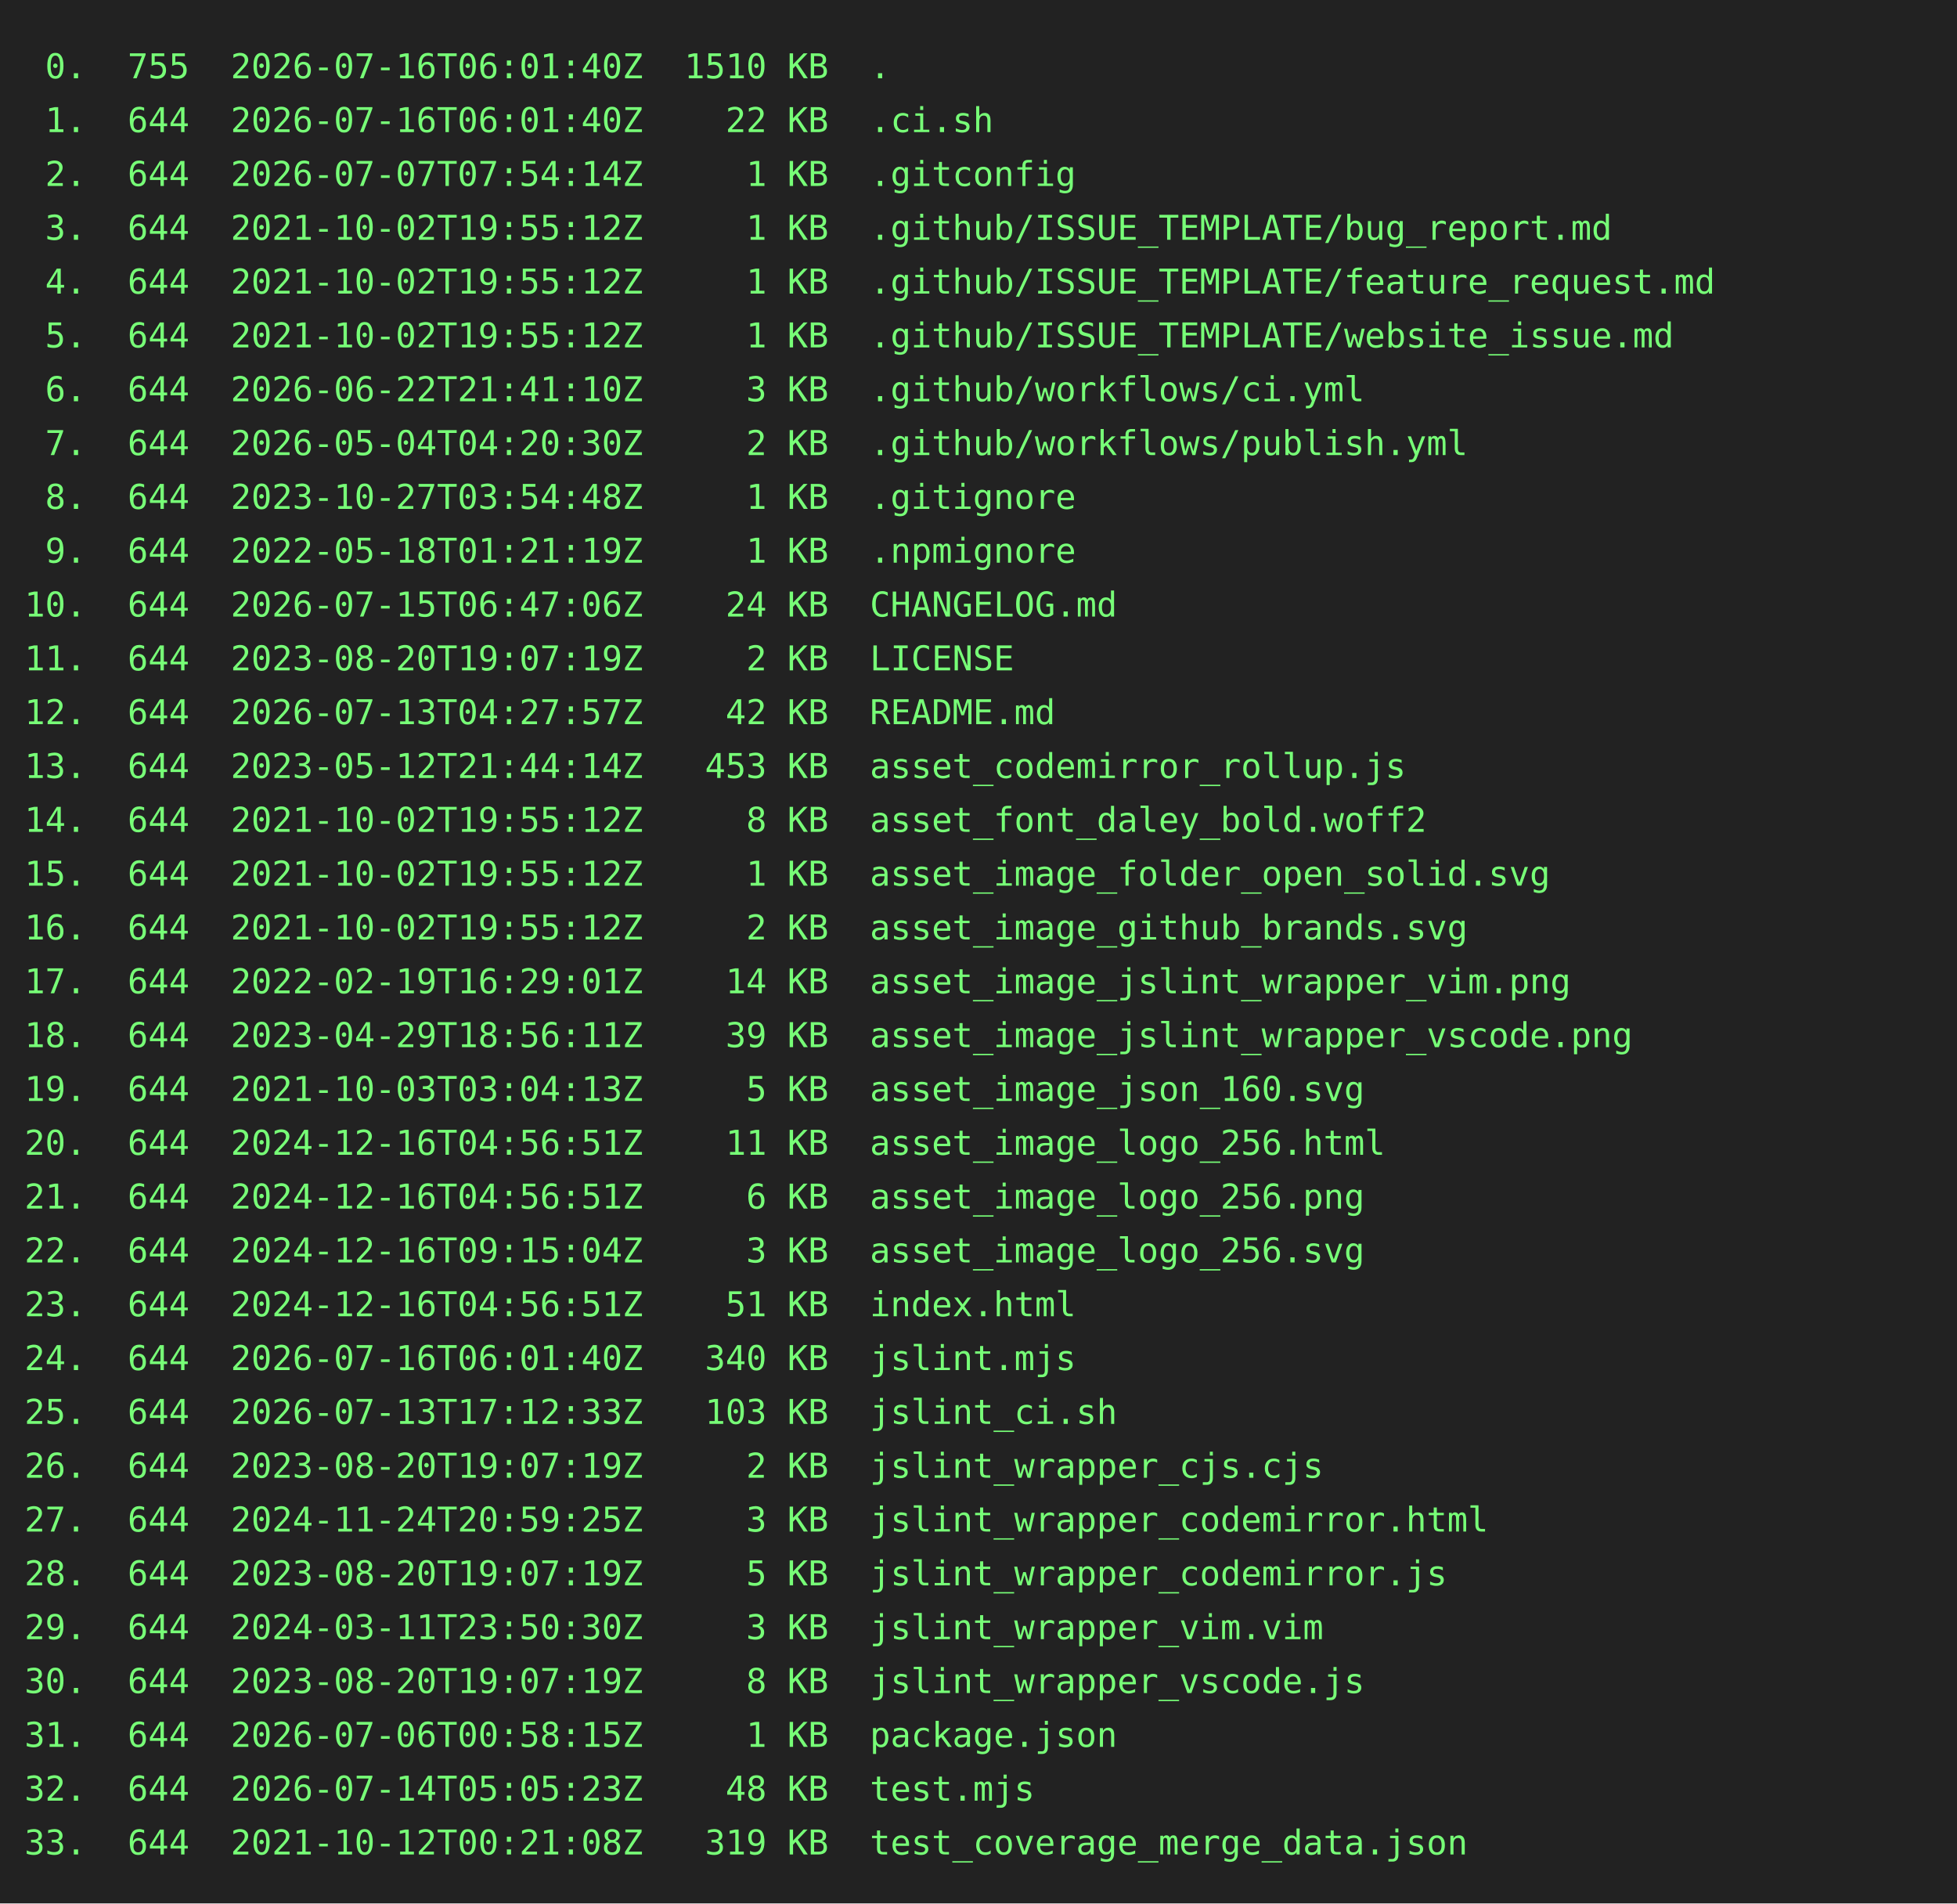
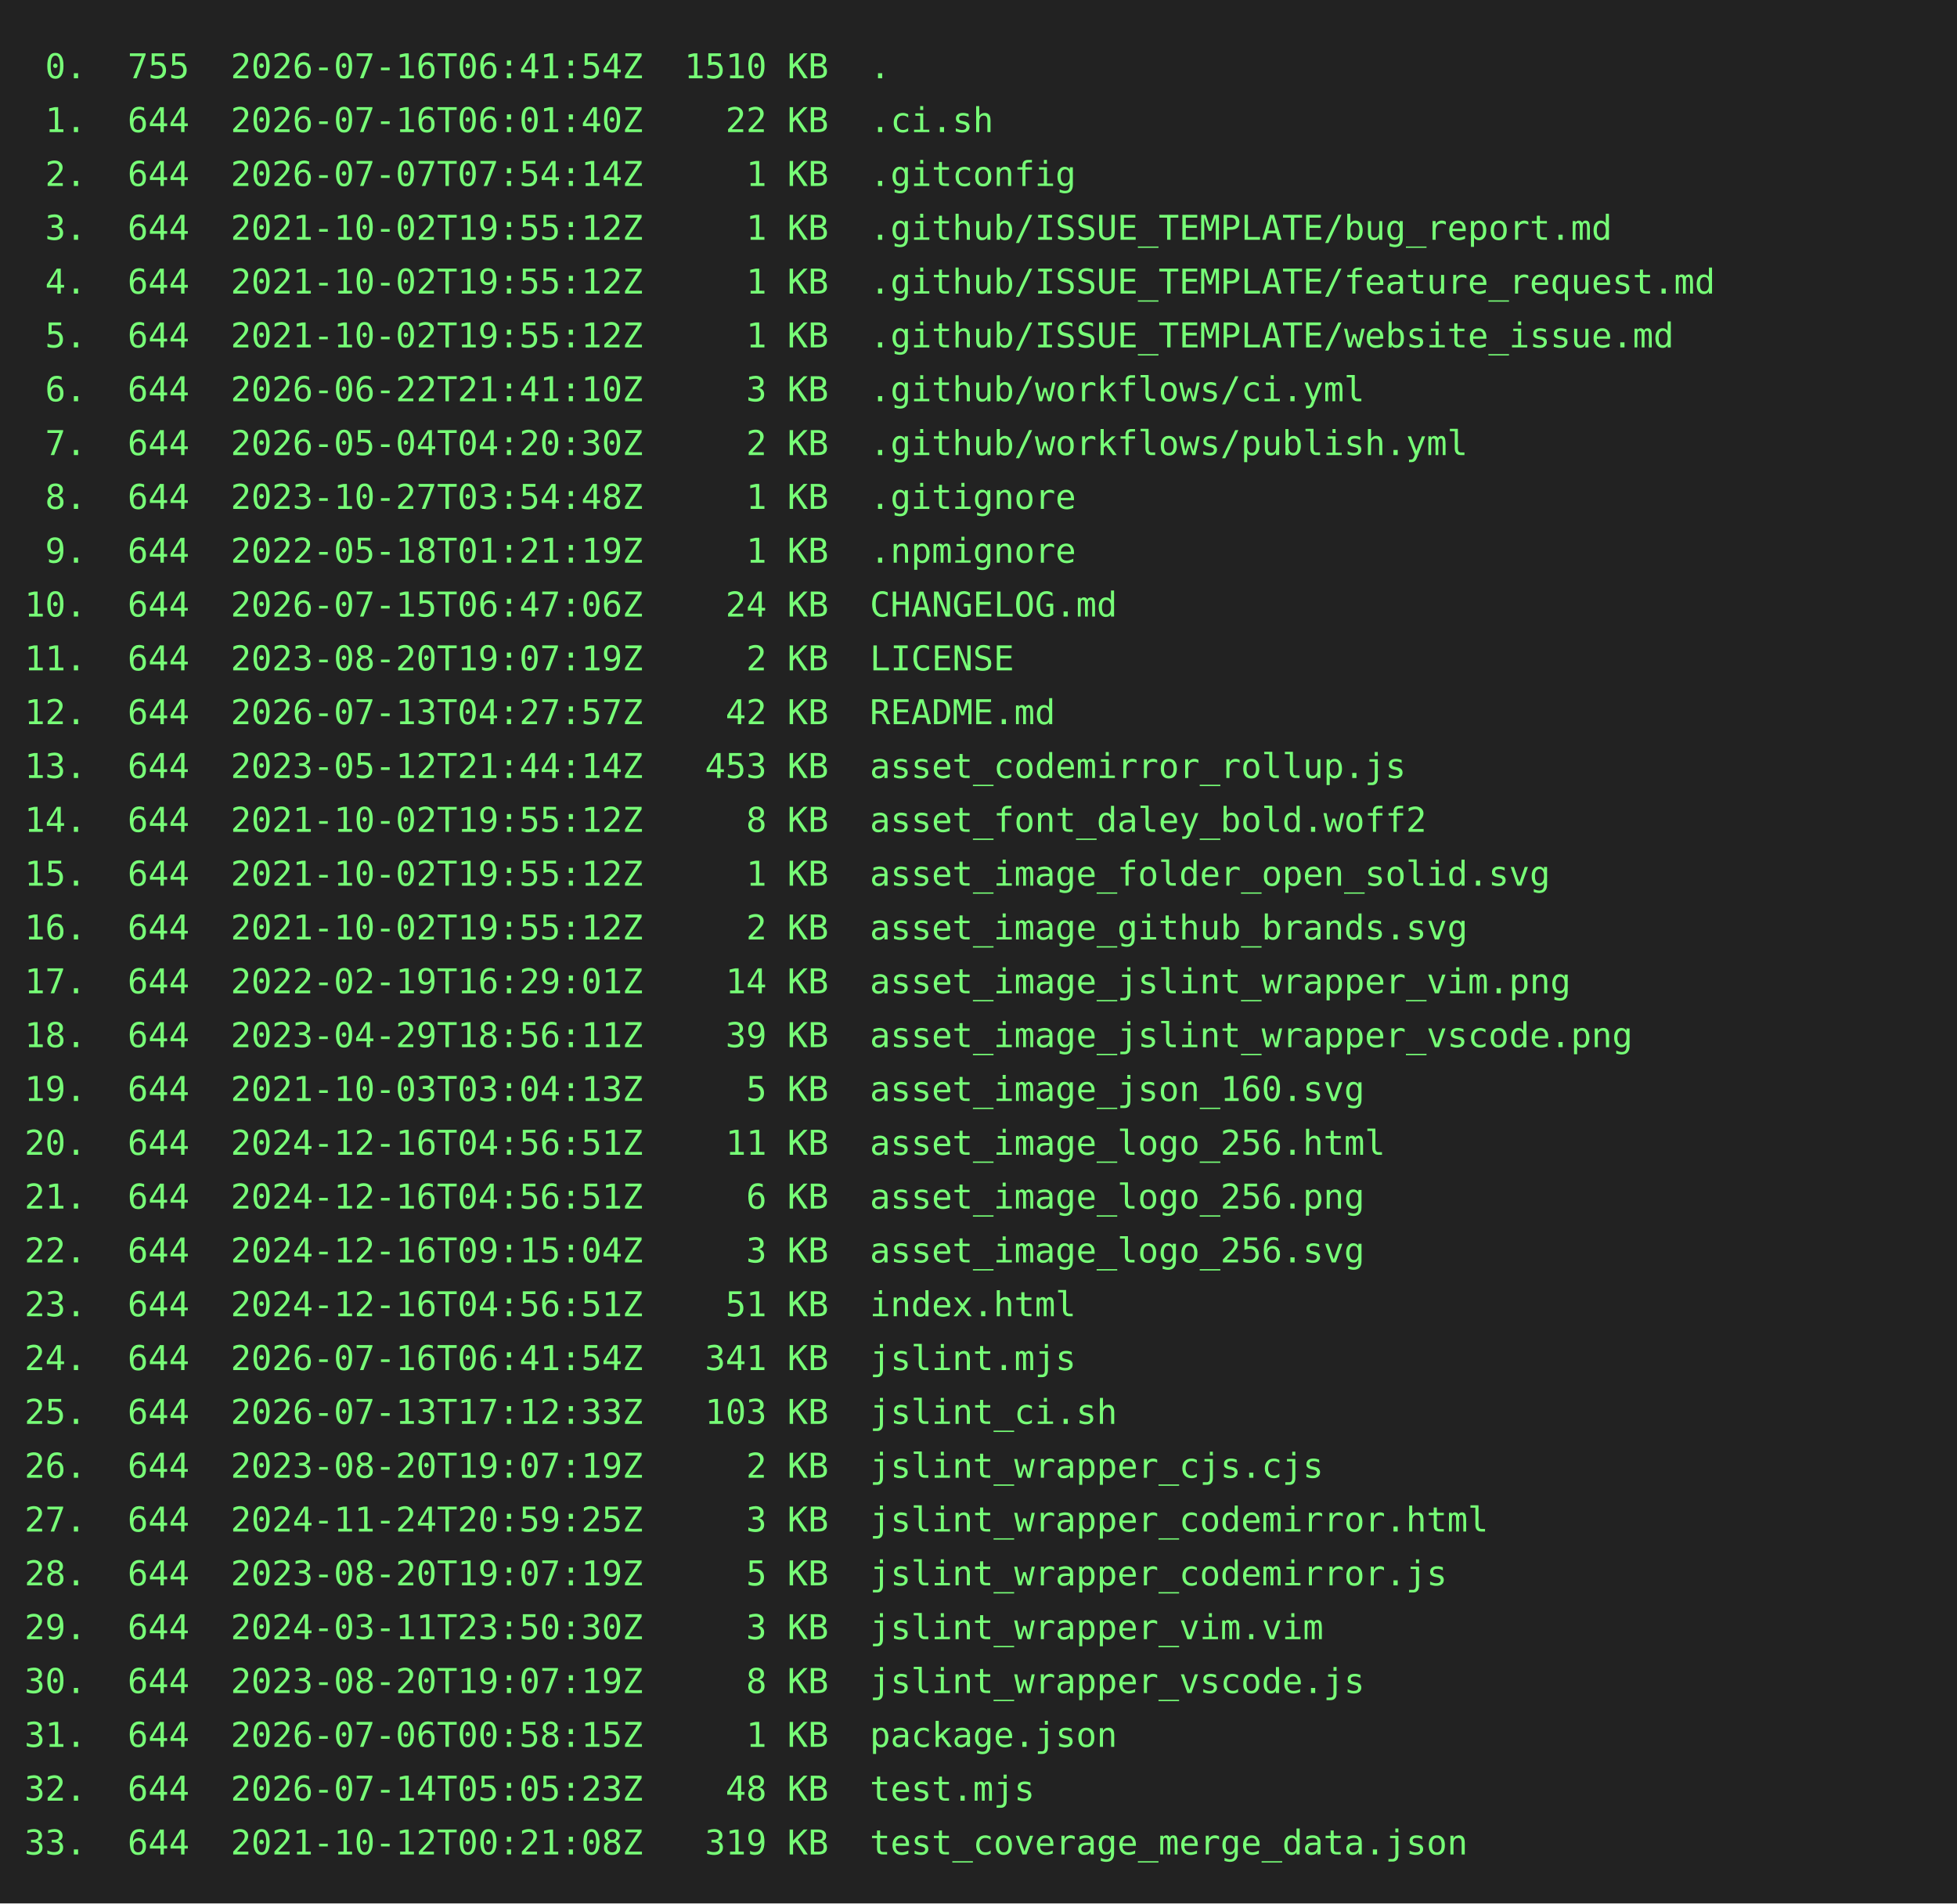
<svg xmlns="http://www.w3.org/2000/svg" height="778" width="800">
  <rect height="778" fill="#222" width="800" />
  <text fill="#7f7" font-family="consolas, menlo, monospace" font-size="14" xml:space="preserve">
-     <tspan lengthAdjust="spacingAndGlyphs" textLength="768" x="10" y="32"> 0.  755  2026-07-16T06:01:40Z  1510 KB  .                                                       </tspan>
+     <tspan lengthAdjust="spacingAndGlyphs" textLength="768" x="10" y="32"> 0.  755  2026-07-16T06:41:54Z  1510 KB  .                                                       </tspan>
    <tspan lengthAdjust="spacingAndGlyphs" textLength="768" x="10" y="54"> 1.  644  2026-07-16T06:01:40Z    22 KB  .ci.sh                                                  </tspan>
    <tspan lengthAdjust="spacingAndGlyphs" textLength="768" x="10" y="76"> 2.  644  2026-07-07T07:54:14Z     1 KB  .gitconfig                                              </tspan>
    <tspan lengthAdjust="spacingAndGlyphs" textLength="768" x="10" y="98"> 3.  644  2021-10-02T19:55:12Z     1 KB  .github/ISSUE_TEMPLATE/bug_report.md                    </tspan>
    <tspan lengthAdjust="spacingAndGlyphs" textLength="768" x="10" y="120"> 4.  644  2021-10-02T19:55:12Z     1 KB  .github/ISSUE_TEMPLATE/feature_request.md               </tspan>
    <tspan lengthAdjust="spacingAndGlyphs" textLength="768" x="10" y="142"> 5.  644  2021-10-02T19:55:12Z     1 KB  .github/ISSUE_TEMPLATE/website_issue.md                 </tspan>
    <tspan lengthAdjust="spacingAndGlyphs" textLength="768" x="10" y="164"> 6.  644  2026-06-22T21:41:10Z     3 KB  .github/workflows/ci.yml                                </tspan>
    <tspan lengthAdjust="spacingAndGlyphs" textLength="768" x="10" y="186"> 7.  644  2026-05-04T04:20:30Z     2 KB  .github/workflows/publish.yml                           </tspan>
    <tspan lengthAdjust="spacingAndGlyphs" textLength="768" x="10" y="208"> 8.  644  2023-10-27T03:54:48Z     1 KB  .gitignore                                              </tspan>
    <tspan lengthAdjust="spacingAndGlyphs" textLength="768" x="10" y="230"> 9.  644  2022-05-18T01:21:19Z     1 KB  .npmignore                                              </tspan>
    <tspan lengthAdjust="spacingAndGlyphs" textLength="768" x="10" y="252">10.  644  2026-07-15T06:47:06Z    24 KB  CHANGELOG.md                                            </tspan>
    <tspan lengthAdjust="spacingAndGlyphs" textLength="768" x="10" y="274">11.  644  2023-08-20T19:07:19Z     2 KB  LICENSE                                                 </tspan>
    <tspan lengthAdjust="spacingAndGlyphs" textLength="768" x="10" y="296">12.  644  2026-07-13T04:27:57Z    42 KB  README.md                                               </tspan>
    <tspan lengthAdjust="spacingAndGlyphs" textLength="768" x="10" y="318">13.  644  2023-05-12T21:44:14Z   453 KB  asset_codemirror_rollup.js                              </tspan>
    <tspan lengthAdjust="spacingAndGlyphs" textLength="768" x="10" y="340">14.  644  2021-10-02T19:55:12Z     8 KB  asset_font_daley_bold.woff2                             </tspan>
    <tspan lengthAdjust="spacingAndGlyphs" textLength="768" x="10" y="362">15.  644  2021-10-02T19:55:12Z     1 KB  asset_image_folder_open_solid.svg                       </tspan>
    <tspan lengthAdjust="spacingAndGlyphs" textLength="768" x="10" y="384">16.  644  2021-10-02T19:55:12Z     2 KB  asset_image_github_brands.svg                           </tspan>
    <tspan lengthAdjust="spacingAndGlyphs" textLength="768" x="10" y="406">17.  644  2022-02-19T16:29:01Z    14 KB  asset_image_jslint_wrapper_vim.png                      </tspan>
    <tspan lengthAdjust="spacingAndGlyphs" textLength="768" x="10" y="428">18.  644  2023-04-29T18:56:11Z    39 KB  asset_image_jslint_wrapper_vscode.png                   </tspan>
    <tspan lengthAdjust="spacingAndGlyphs" textLength="768" x="10" y="450">19.  644  2021-10-03T03:04:13Z     5 KB  asset_image_json_160.svg                                </tspan>
    <tspan lengthAdjust="spacingAndGlyphs" textLength="768" x="10" y="472">20.  644  2024-12-16T04:56:51Z    11 KB  asset_image_logo_256.html                               </tspan>
    <tspan lengthAdjust="spacingAndGlyphs" textLength="768" x="10" y="494">21.  644  2024-12-16T04:56:51Z     6 KB  asset_image_logo_256.png                                </tspan>
    <tspan lengthAdjust="spacingAndGlyphs" textLength="768" x="10" y="516">22.  644  2024-12-16T09:15:04Z     3 KB  asset_image_logo_256.svg                                </tspan>
    <tspan lengthAdjust="spacingAndGlyphs" textLength="768" x="10" y="538">23.  644  2024-12-16T04:56:51Z    51 KB  index.html                                              </tspan>
-     <tspan lengthAdjust="spacingAndGlyphs" textLength="768" x="10" y="560">24.  644  2026-07-16T06:01:40Z   340 KB  jslint.mjs                                              </tspan>
+     <tspan lengthAdjust="spacingAndGlyphs" textLength="768" x="10" y="560">24.  644  2026-07-16T06:41:54Z   341 KB  jslint.mjs                                              </tspan>
    <tspan lengthAdjust="spacingAndGlyphs" textLength="768" x="10" y="582">25.  644  2026-07-13T17:12:33Z   103 KB  jslint_ci.sh                                            </tspan>
    <tspan lengthAdjust="spacingAndGlyphs" textLength="768" x="10" y="604">26.  644  2023-08-20T19:07:19Z     2 KB  jslint_wrapper_cjs.cjs                                  </tspan>
    <tspan lengthAdjust="spacingAndGlyphs" textLength="768" x="10" y="626">27.  644  2024-11-24T20:59:25Z     3 KB  jslint_wrapper_codemirror.html                          </tspan>
    <tspan lengthAdjust="spacingAndGlyphs" textLength="768" x="10" y="648">28.  644  2023-08-20T19:07:19Z     5 KB  jslint_wrapper_codemirror.js                            </tspan>
    <tspan lengthAdjust="spacingAndGlyphs" textLength="768" x="10" y="670">29.  644  2024-03-11T23:50:30Z     3 KB  jslint_wrapper_vim.vim                                  </tspan>
    <tspan lengthAdjust="spacingAndGlyphs" textLength="768" x="10" y="692">30.  644  2023-08-20T19:07:19Z     8 KB  jslint_wrapper_vscode.js                                </tspan>
    <tspan lengthAdjust="spacingAndGlyphs" textLength="768" x="10" y="714">31.  644  2026-07-06T00:58:15Z     1 KB  package.json                                            </tspan>
    <tspan lengthAdjust="spacingAndGlyphs" textLength="768" x="10" y="736">32.  644  2026-07-14T05:05:23Z    48 KB  test.mjs                                                </tspan>
    <tspan lengthAdjust="spacingAndGlyphs" textLength="768" x="10" y="758">33.  644  2021-10-12T00:21:08Z   319 KB  test_coverage_merge_data.json                           </tspan>
  </text>
</svg>
